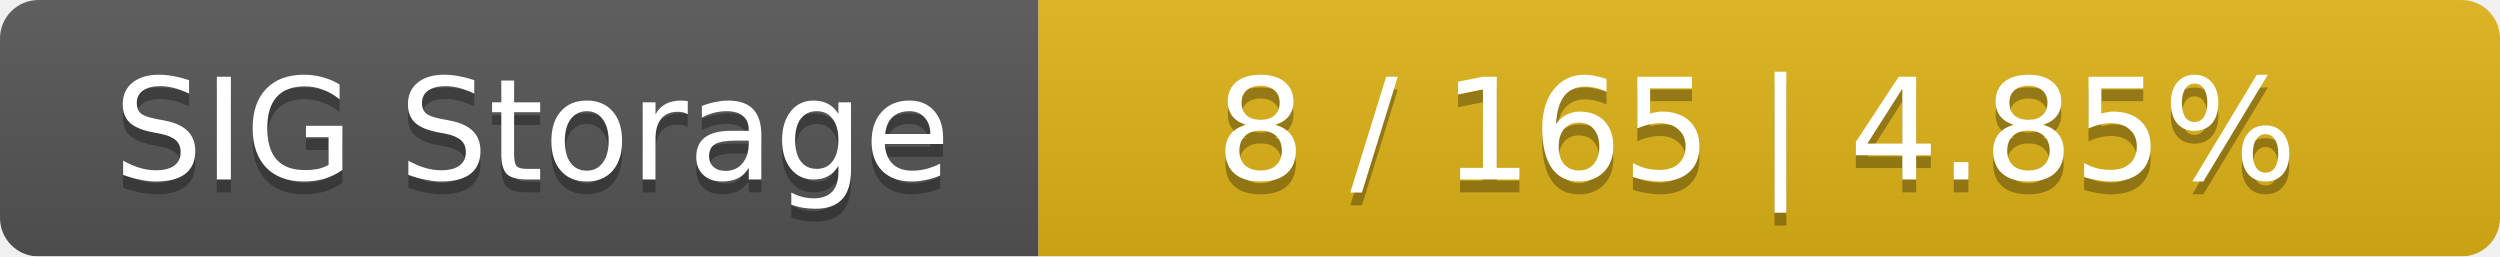
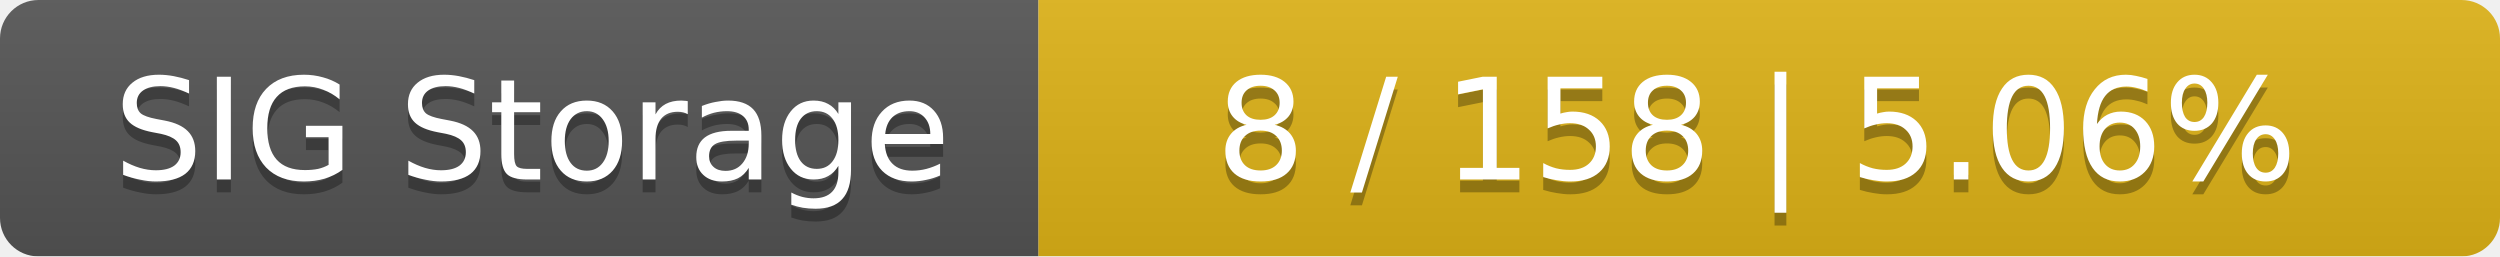
<svg xmlns="http://www.w3.org/2000/svg" width="195" height="20">
  <linearGradient id="smooth" x2="0" y2="100%">
    <stop offset="0" stop-color="#bbb" stop-opacity=".1" />
    <stop offset="1" stop-opacity=".1" />
  </linearGradient>
  <mask id="round">
    <rect width="195" height="20" rx="3" fill="#fff" />
  </mask>
  <g mask="url(#round)">
    <rect width="81" height="20" fill="#555" />
    <rect x="81" width="114" height="20" fill="#dfb317" />
    <rect width="195" height="20" fill="url(#smooth)" />
  </g>
  <g fill="#fff" text-anchor="middle" font-family="DejaVu Sans,Verdana,Geneva,sans-serif" font-size="11">
    <text x="41.5" y="15" fill="#010101" fill-opacity=".3">SIG Storage</text>
    <text x="41.5" y="14">SIG Storage</text>
-     <text x="137" y="15" fill="#010101" fill-opacity=".3">8 / 165    |    4.85%</text>
-     <text x="137" y="14">8 / 165    |    4.85%</text>
+     <text x="137" y="15" fill="#010101" fill-opacity=".3">8 / 158    |    5.06%</text>
+     <text x="137" y="14">8 / 158    |    5.06%</text>
  </g>
</svg>
